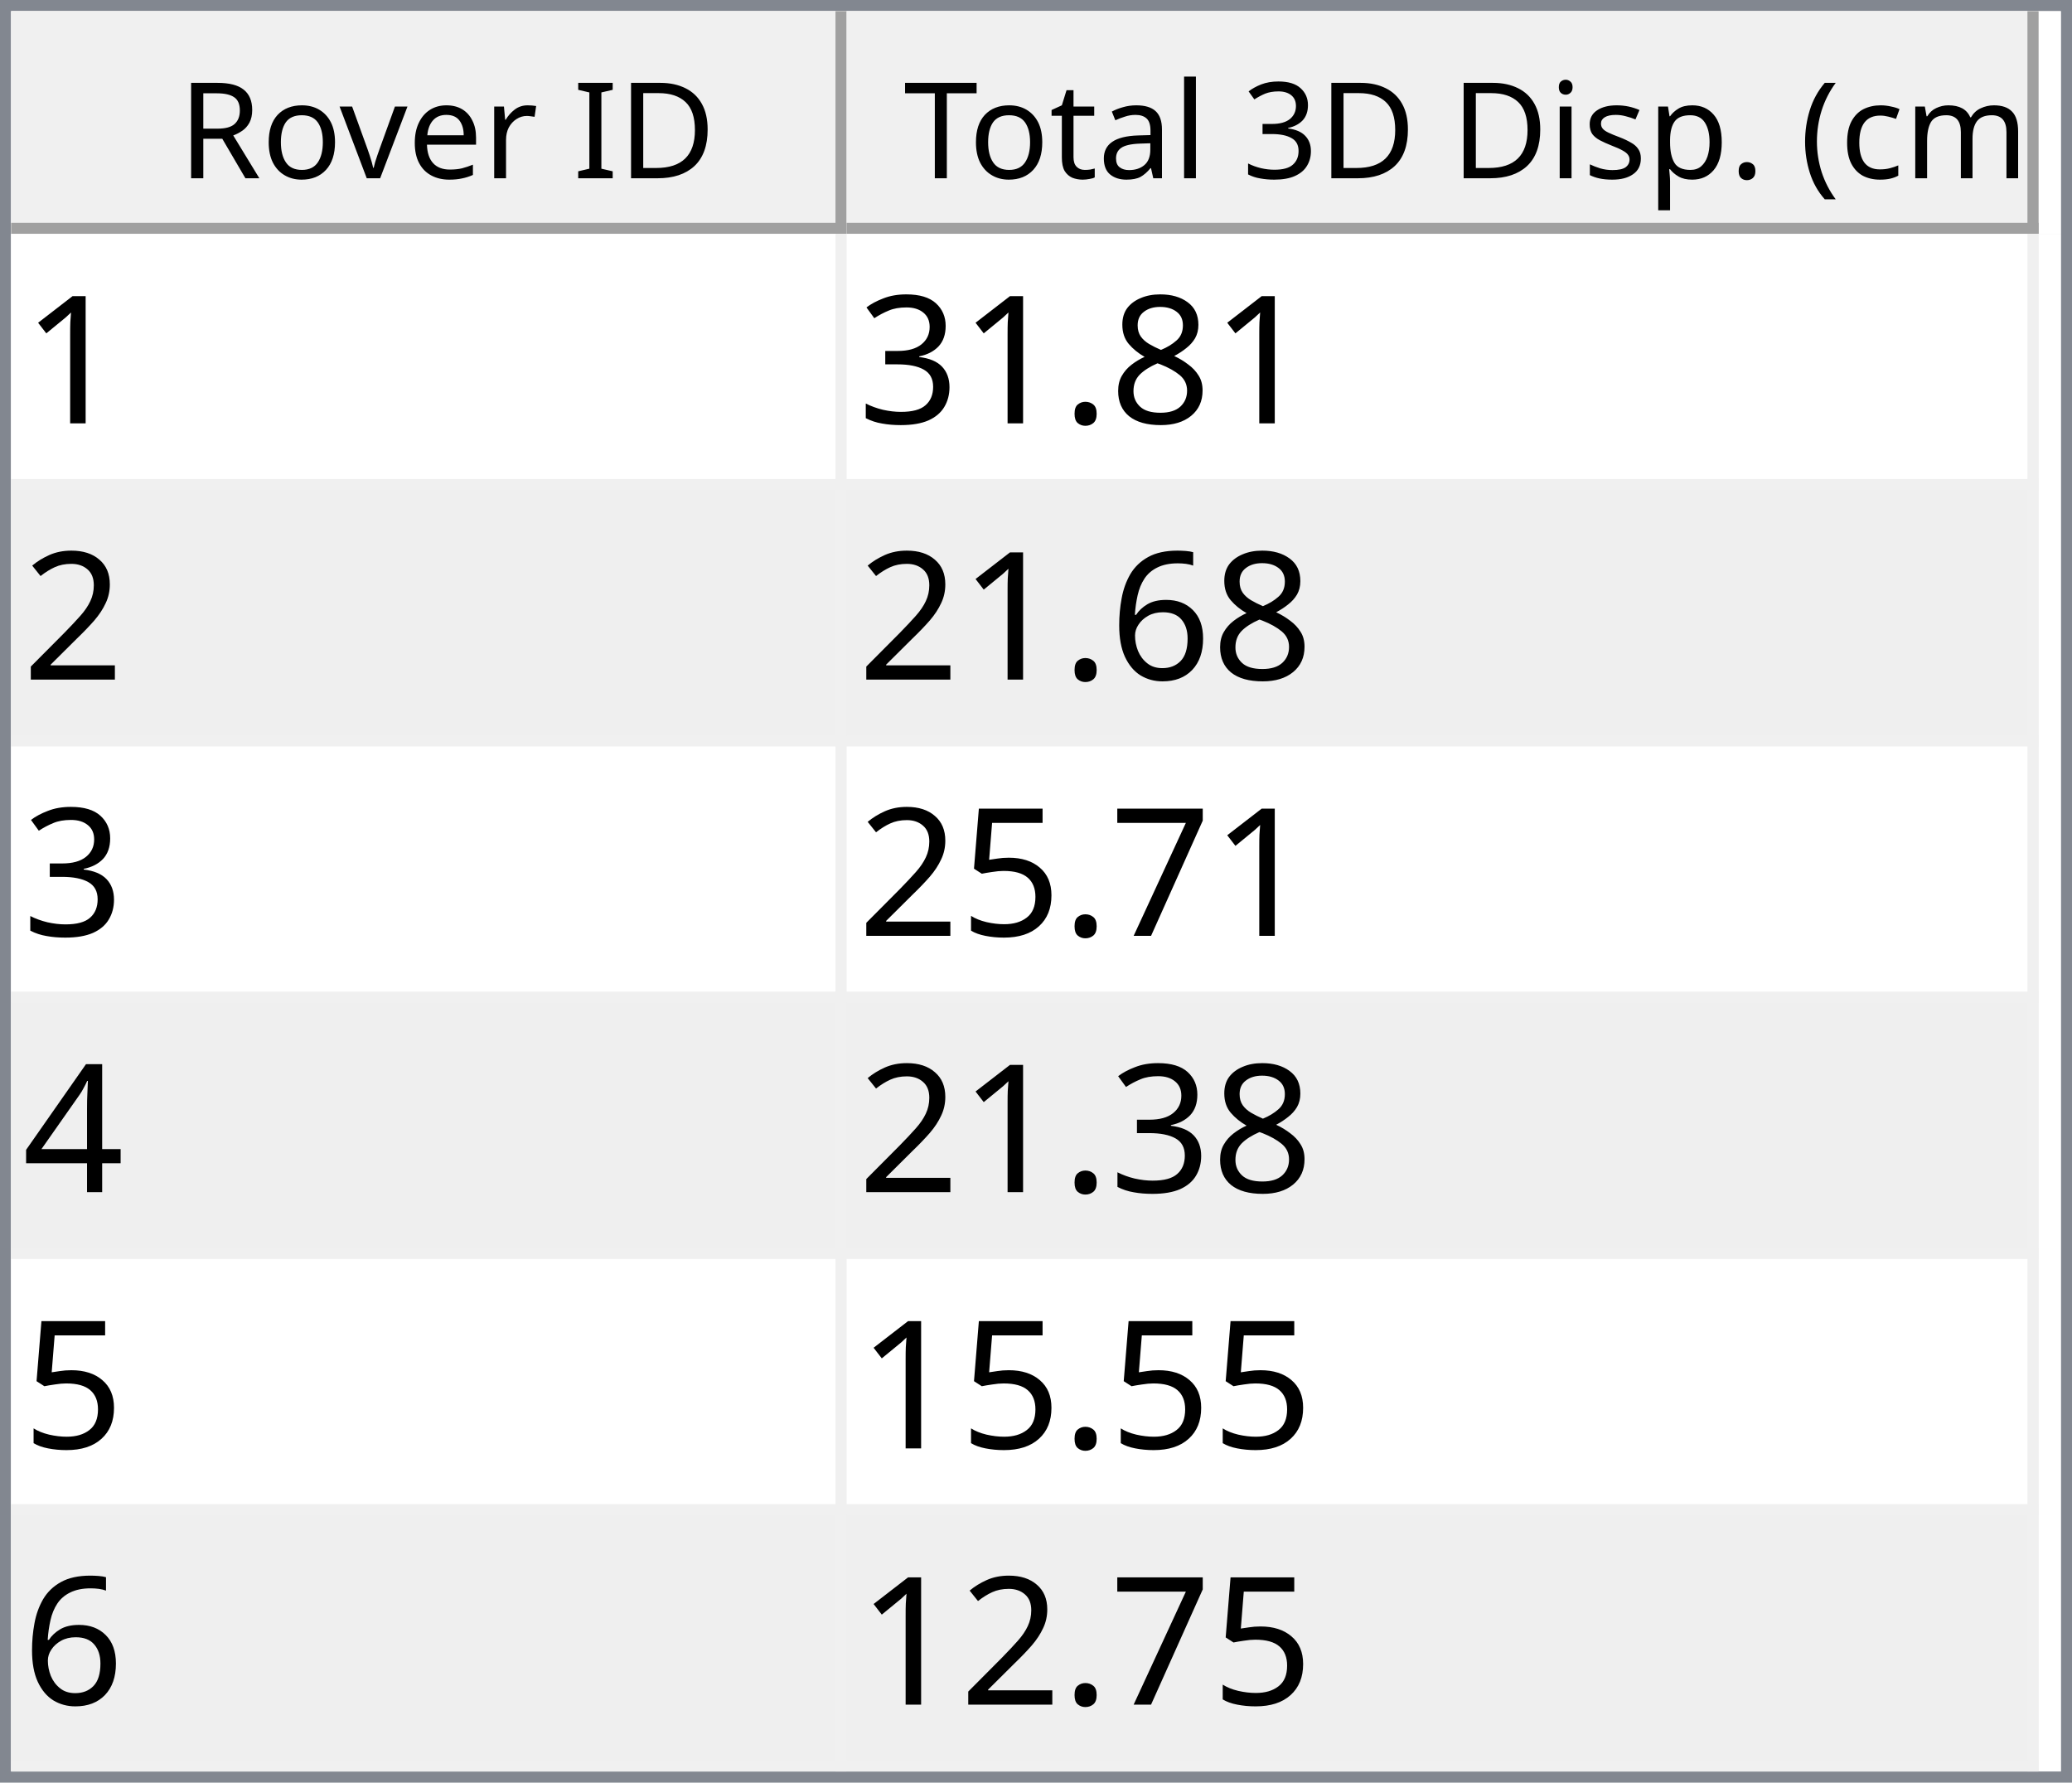
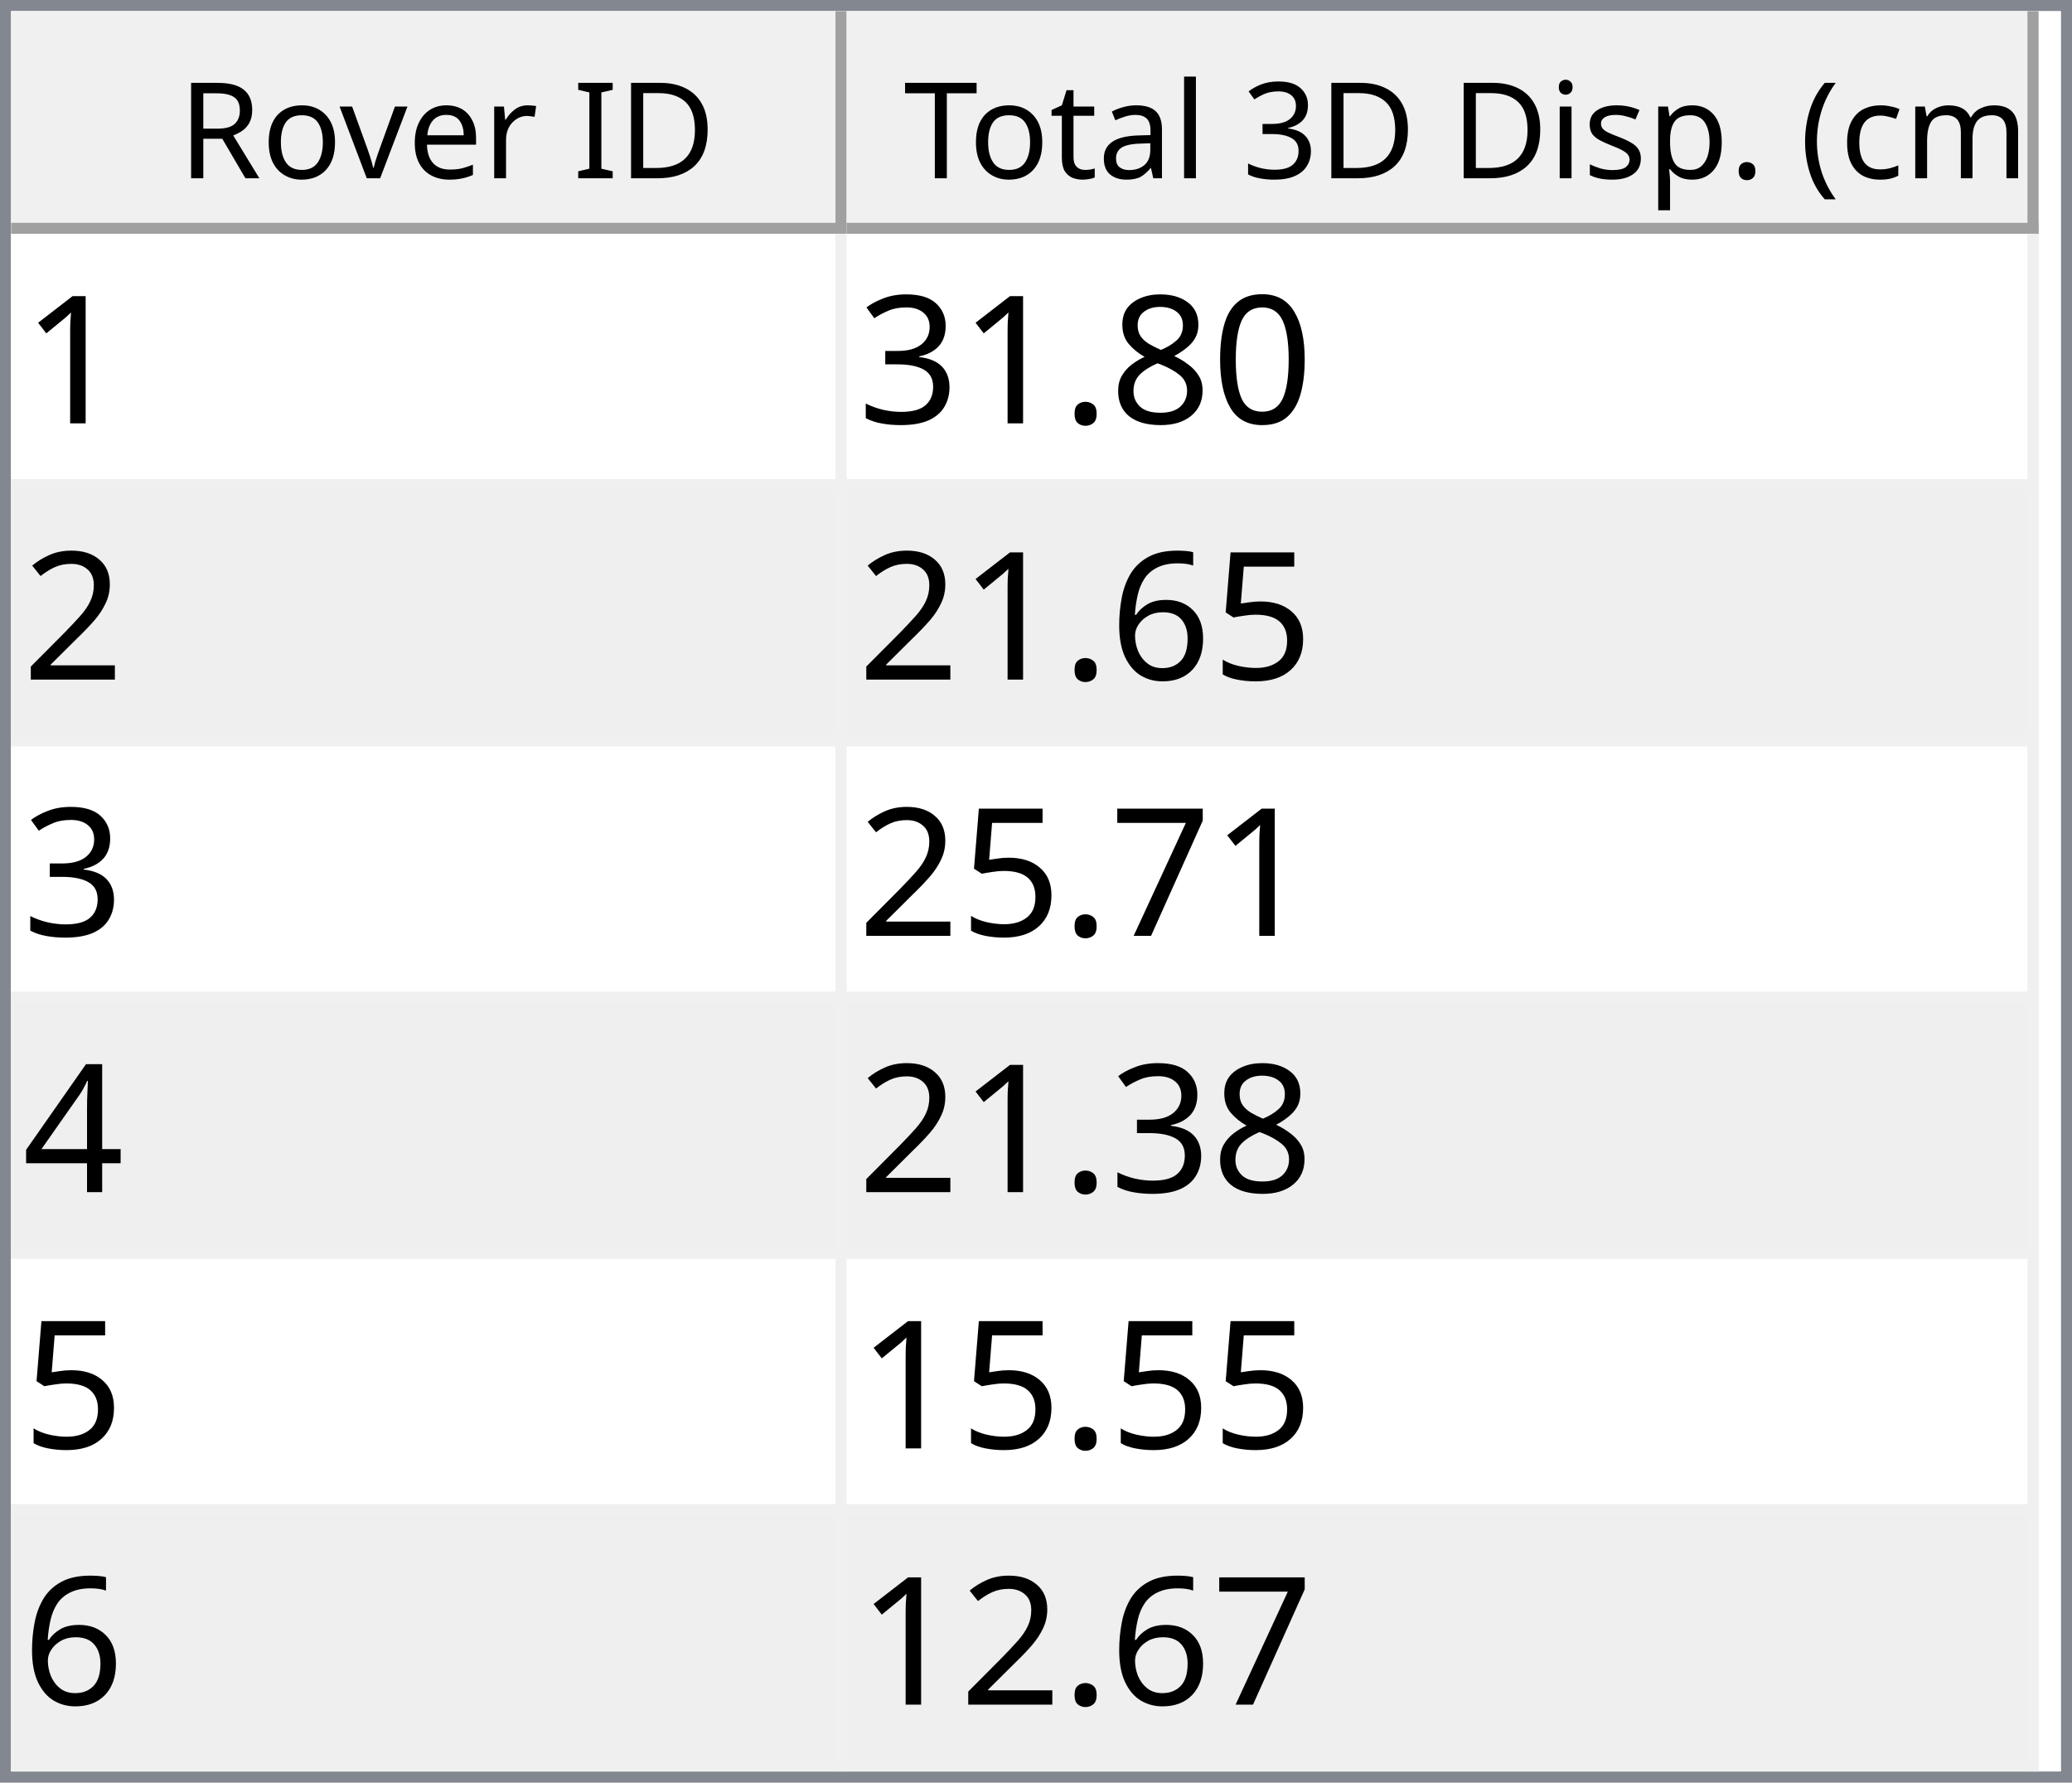
<svg xmlns="http://www.w3.org/2000/svg" style="fill-opacity:1; color-rendering:auto; color-interpolation:auto; text-rendering:auto; stroke:black; stroke-linecap:square; stroke-miterlimit:10; shape-rendering:auto; stroke-opacity:1; fill:black; stroke-dasharray:none; font-weight:normal; stroke-width:1; font-family:'Dialog'; font-style:normal; stroke-linejoin:miter; font-size:12px; stroke-dashoffset:0; image-rendering:auto;" width="186" height="160">
  <defs id="genericDefs" />
  <g>
    <defs id="defs1">
      <clipPath clipPathUnits="userSpaceOnUse" id="clipPath1">
        <path d="M0 0 L186 0 L186 160 L0 160 L0 0 Z" />
      </clipPath>
      <clipPath clipPathUnits="userSpaceOnUse" id="clipPath2">
        <path d="M0 0 L0 160 L186 160 L186 0 Z" />
      </clipPath>
      <clipPath clipPathUnits="userSpaceOnUse" id="clipPath3">
        <path d="M0 0 L0 20 L184 20 L184 0 Z" />
      </clipPath>
      <clipPath clipPathUnits="userSpaceOnUse" id="clipPath4">
        <path d="M0 0 L0 20 L75 20 L75 0 Z" />
      </clipPath>
      <clipPath clipPathUnits="userSpaceOnUse" id="clipPath5">
        <path d="M1 1 L1 19 L74 19 L74 1 Z" />
      </clipPath>
      <clipPath clipPathUnits="userSpaceOnUse" id="clipPath6">
        <path d="M0 0 L0 18 L73 18 L73 0 Z" />
      </clipPath>
      <clipPath clipPathUnits="userSpaceOnUse" id="clipPath7">
        <path d="M-0.5 -0.5 L-0.5 19.5 L74.5 19.5 L74.5 -0.5 Z" />
      </clipPath>
      <clipPath clipPathUnits="userSpaceOnUse" id="clipPath8">
        <path d="M0 0 L0 20 L107 20 L107 0 Z" />
      </clipPath>
      <clipPath clipPathUnits="userSpaceOnUse" id="clipPath9">
        <path d="M1 1 L1 19 L106 19 L106 1 Z" />
      </clipPath>
      <clipPath clipPathUnits="userSpaceOnUse" id="clipPath10">
        <path d="M0 0 L0 18 L105 18 L105 0 Z" />
      </clipPath>
      <clipPath clipPathUnits="userSpaceOnUse" id="clipPath11">
        <path d="M-0.5 -0.5 L-0.5 19.5 L106.5 19.5 L106.5 -0.5 Z" />
      </clipPath>
      <clipPath clipPathUnits="userSpaceOnUse" id="clipPath12">
        <path d="M0 0 L0 138 L184 138 L184 0 Z" />
      </clipPath>
      <clipPath clipPathUnits="userSpaceOnUse" id="clipPath13">
        <path d="M0 0 L0 138 L182 138 L182 0 Z" />
      </clipPath>
      <clipPath clipPathUnits="userSpaceOnUse" id="clipPath14">
        <path d="M-0.5 -0.5 L-0.5 137.5 L181.5 137.5 L181.5 -0.5 Z" />
      </clipPath>
      <clipPath clipPathUnits="userSpaceOnUse" id="clipPath15">
        <path d="M0 0 L0 22 L74 22 L74 0 Z" />
      </clipPath>
      <clipPath clipPathUnits="userSpaceOnUse" id="clipPath16">
        <path d="M0 0 L0 22 L106 22 L106 0 Z" />
      </clipPath>
      <font horiz-adv-x="64.551" id="font1">
        <font-face ascent="107.91" descent="25.098" units-per-em="100" style="font-style:normal; font-family:Segoe UI; font-weight:normal;" />
        <missing-glyph horiz-adv-x="64.551" d="M8.109 0 L8.109 68.266 L56.453 68.266 L56.453 0 L8.109 0 ZM15.328 7.234 L49.219 7.234 L49.219 61.031 L15.328 61.031 L15.328 7.234 Z" />
        <glyph unicode="D" horiz-adv-x="70.117" d="M9.188 0 L9.188 70.016 L28.516 70.016 Q65.531 70.016 65.531 35.891 Q65.531 19.672 55.25 9.836 Q44.969 0 27.734 0 L9.188 0 ZM17.391 62.594 L17.391 7.422 L27.828 7.422 Q41.609 7.422 49.273 14.797 Q56.938 22.172 56.938 35.688 Q56.938 62.594 28.328 62.594 L17.391 62.594 Z" />
        <glyph unicode="I" horiz-adv-x="26.611" d="M17.391 0 L9.188 0 L9.188 70.016 L17.391 70.016 L17.391 0 Z" />
        <glyph unicode=" " horiz-adv-x="27.393" d="" />
        <glyph unicode="r" horiz-adv-x="34.766" d="M34.188 41.891 Q32.078 43.5 28.125 43.5 Q23 43.5 19.555 38.672 Q16.109 33.844 16.109 25.484 L16.109 0 L8.109 0 L8.109 50 L16.109 50 L16.109 39.703 L16.312 39.703 Q18.016 44.969 21.531 47.922 Q25.047 50.875 29.391 50.875 Q32.516 50.875 34.188 50.203 L34.188 41.891 Z" />
        <glyph unicode="e" horiz-adv-x="52.295" d="M48.297 23 L12.984 23 Q13.188 14.656 17.484 10.109 Q21.781 5.562 29.297 5.562 Q37.75 5.562 44.828 11.141 L44.828 3.609 Q38.234 -1.172 27.391 -1.172 Q16.797 -1.172 10.742 5.641 Q4.688 12.453 4.688 24.812 Q4.688 36.469 11.305 43.82 Q17.922 51.172 27.734 51.172 Q37.547 51.172 42.922 44.828 Q48.297 38.484 48.297 27.203 L48.297 23 ZM40.094 29.781 Q40.047 36.719 36.75 40.578 Q33.453 44.438 27.594 44.438 Q21.922 44.438 17.969 40.383 Q14.016 36.328 13.094 29.781 L40.094 29.781 Z" />
        <glyph unicode="v" horiz-adv-x="47.9" d="M47.406 50 L27.484 0 L19.625 0 L0.688 50 L9.469 50 L22.172 13.672 Q23.578 9.672 23.922 6.688 L24.125 6.688 Q24.609 10.453 25.688 13.484 L38.969 50 L47.406 50 Z" />
        <glyph unicode="o" horiz-adv-x="58.594" d="M29 -1.172 Q17.922 -1.172 11.305 5.836 Q4.688 12.844 4.688 24.422 Q4.688 37.016 11.57 44.094 Q18.453 51.172 30.172 51.172 Q41.359 51.172 47.633 44.289 Q53.906 37.406 53.906 25.203 Q53.906 13.234 47.141 6.031 Q40.375 -1.172 29 -1.172 ZM29.594 44.438 Q21.875 44.438 17.383 39.188 Q12.891 33.938 12.891 24.703 Q12.891 15.828 17.43 10.695 Q21.969 5.562 29.594 5.562 Q37.359 5.562 41.531 10.594 Q45.703 15.625 45.703 24.906 Q45.703 34.281 41.531 39.359 Q37.359 44.438 29.594 44.438 Z" />
        <glyph unicode="R" horiz-adv-x="59.814" d="M59.375 0 L49.609 0 L37.891 19.625 Q36.281 22.359 34.766 24.289 Q33.25 26.219 31.664 27.438 Q30.078 28.656 28.25 29.219 Q26.422 29.781 24.125 29.781 L17.391 29.781 L17.391 0 L9.188 0 L9.188 70.016 L30.078 70.016 Q34.672 70.016 38.555 68.867 Q42.438 67.719 45.289 65.375 Q48.141 63.031 49.758 59.547 Q51.375 56.062 51.375 51.375 Q51.375 47.703 50.273 44.656 Q49.172 41.609 47.148 39.211 Q45.125 36.812 42.266 35.133 Q39.406 33.453 35.844 32.516 L35.844 32.328 Q37.594 31.547 38.891 30.547 Q40.188 29.547 41.359 28.18 Q42.531 26.812 43.68 25.078 Q44.828 23.344 46.234 21.047 L59.375 0 ZM17.391 62.594 L17.391 37.203 L28.516 37.203 Q31.594 37.203 34.203 38.133 Q36.812 39.062 38.719 40.797 Q40.625 42.531 41.703 45.047 Q42.781 47.562 42.781 50.688 Q42.781 56.297 39.141 59.445 Q35.5 62.594 28.609 62.594 L17.391 62.594 Z" />
        <glyph unicode=")" horiz-adv-x="30.176" d="M8.297 -15.922 L1.172 -15.922 Q16.406 2.344 16.406 26.812 Q16.406 51.469 1.078 70.016 L8.297 70.016 Q23.531 52.156 23.531 26.703 Q23.531 1.375 8.297 -15.922 Z" />
        <glyph unicode="m" horiz-adv-x="86.133" d="M79.109 0 L71.094 0 L71.094 28.719 Q71.094 37.016 68.531 40.727 Q65.969 44.438 59.906 44.438 Q54.781 44.438 51.195 39.75 Q47.609 35.062 47.609 28.516 L47.609 0 L39.594 0 L39.594 29.688 Q39.594 44.438 28.219 44.438 Q22.953 44.438 19.531 40.016 Q16.109 35.594 16.109 28.516 L16.109 0 L8.109 0 L8.109 50 L16.109 50 L16.109 42.094 L16.312 42.094 Q21.625 51.172 31.844 51.172 Q36.969 51.172 40.773 48.312 Q44.578 45.453 46 40.828 Q51.562 51.172 62.594 51.172 Q79.109 51.172 79.109 30.812 L79.109 0 Z" />
        <glyph unicode="c" horiz-adv-x="46.191" d="M42.188 2.297 Q36.422 -1.172 28.516 -1.172 Q17.828 -1.172 11.258 5.789 Q4.688 12.75 4.688 23.828 Q4.688 36.188 11.766 43.68 Q18.844 51.172 30.672 51.172 Q37.25 51.172 42.281 48.734 L42.281 40.531 Q36.719 44.438 30.375 44.438 Q22.703 44.438 17.797 38.945 Q12.891 33.453 12.891 24.516 Q12.891 15.719 17.508 10.641 Q22.125 5.562 29.891 5.562 Q36.422 5.562 42.188 9.906 L42.188 2.297 Z" />
        <glyph unicode="(" horiz-adv-x="30.176" d="M29.109 -15.922 L21.969 -15.922 Q6.844 1.375 6.844 26.703 Q6.844 52.156 21.969 70.016 L29.203 70.016 Q13.875 51.469 13.875 26.812 Q13.875 2.344 29.109 -15.922 Z" />
        <glyph unicode="." horiz-adv-x="21.68" d="M10.891 -1.078 Q8.641 -1.078 7.055 0.539 Q5.469 2.156 5.469 4.391 Q5.469 6.641 7.055 8.273 Q8.641 9.906 10.891 9.906 Q13.188 9.906 14.797 8.273 Q16.406 6.641 16.406 4.391 Q16.406 2.156 14.797 0.539 Q13.188 -1.078 10.891 -1.078 Z" />
        <glyph unicode="p" horiz-adv-x="58.789" d="M16.312 7.234 L16.109 7.234 L16.109 -23 L8.109 -23 L8.109 50 L16.109 50 L16.109 41.219 L16.312 41.219 Q22.219 51.172 33.594 51.172 Q43.266 51.172 48.688 44.461 Q54.109 37.75 54.109 26.469 Q54.109 13.922 48 6.375 Q41.891 -1.172 31.297 -1.172 Q21.578 -1.172 16.312 7.234 ZM16.109 27.391 L16.109 20.406 Q16.109 14.203 20.141 9.883 Q24.172 5.562 30.375 5.562 Q37.641 5.562 41.773 11.133 Q45.906 16.703 45.906 26.609 Q45.906 34.969 42.047 39.703 Q38.188 44.438 31.594 44.438 Q24.609 44.438 20.359 39.578 Q16.109 34.719 16.109 27.391 Z" />
        <glyph unicode="s" horiz-adv-x="42.432" d="M5.078 1.812 L5.078 10.406 Q11.625 5.562 19.484 5.562 Q30.031 5.562 30.031 12.594 Q30.031 14.594 29.125 15.992 Q28.219 17.391 26.68 18.461 Q25.141 19.531 23.07 20.383 Q21 21.234 18.609 22.172 Q15.281 23.484 12.766 24.828 Q10.25 26.172 8.57 27.859 Q6.891 29.547 6.031 31.695 Q5.172 33.844 5.172 36.719 Q5.172 40.234 6.789 42.945 Q8.406 45.656 11.086 47.484 Q13.766 49.312 17.211 50.242 Q20.656 51.172 24.312 51.172 Q30.812 51.172 35.938 48.922 L35.938 40.828 Q30.422 44.438 23.25 44.438 Q21 44.438 19.195 43.922 Q17.391 43.406 16.094 42.477 Q14.797 41.547 14.086 40.258 Q13.375 38.969 13.375 37.406 Q13.375 35.453 14.086 34.133 Q14.797 32.812 16.164 31.789 Q17.531 30.766 19.484 29.938 Q21.438 29.109 23.922 28.125 Q27.25 26.859 29.883 25.516 Q32.516 24.172 34.375 22.484 Q36.234 20.797 37.234 18.602 Q38.234 16.406 38.234 13.375 Q38.234 9.672 36.602 6.938 Q34.969 4.203 32.234 2.398 Q29.5 0.594 25.93 -0.289 Q22.359 -1.172 18.453 -1.172 Q10.75 -1.172 5.078 1.812 Z" />
        <glyph unicode="i" horiz-adv-x="24.219" d="M12.203 62.703 Q10.062 62.703 8.547 64.164 Q7.031 65.625 7.031 67.875 Q7.031 70.125 8.547 71.609 Q10.062 73.094 12.203 73.094 Q14.406 73.094 15.945 71.609 Q17.484 70.125 17.484 67.875 Q17.484 65.719 15.945 64.211 Q14.406 62.703 12.203 62.703 ZM16.109 0 L8.109 0 L8.109 50 L16.109 50 L16.109 0 Z" />
        <glyph unicode="3" horiz-adv-x="53.906" d="M46.531 19.828 Q46.531 15.094 44.75 11.211 Q42.969 7.328 39.719 4.57 Q36.469 1.812 31.93 0.297 Q27.391 -1.219 21.922 -1.219 Q11.922 -1.219 6 2.594 L6 11.188 Q13.094 5.609 22.219 5.609 Q25.875 5.609 28.828 6.539 Q31.781 7.469 33.906 9.227 Q36.031 10.984 37.18 13.477 Q38.328 15.969 38.328 19.094 Q38.328 32.812 18.797 32.812 L12.984 32.812 L12.984 39.594 L18.5 39.594 Q35.797 39.594 35.797 52.484 Q35.797 64.406 22.609 64.406 Q15.188 64.406 8.688 59.422 L8.688 67.188 Q15.375 71.188 24.609 71.188 Q29 71.188 32.57 69.969 Q36.141 68.75 38.68 66.555 Q41.219 64.359 42.609 61.281 Q44 58.203 44 54.5 Q44 40.672 30.031 36.719 L30.031 36.531 Q33.594 36.141 36.625 34.797 Q39.656 33.453 41.852 31.305 Q44.047 29.156 45.289 26.25 Q46.531 23.344 46.531 19.828 Z" />
        <glyph unicode="l" horiz-adv-x="24.219" d="M16.109 0 L8.109 0 L8.109 74.031 L16.109 74.031 L16.109 0 Z" />
        <glyph unicode="a" horiz-adv-x="50.879" d="M43.891 0 L35.891 0 L35.891 7.812 L35.688 7.812 Q30.469 -1.172 20.312 -1.172 Q12.844 -1.172 8.617 2.781 Q4.391 6.734 4.391 13.281 Q4.391 27.297 20.906 29.594 L35.891 31.688 Q35.891 44.438 25.594 44.438 Q16.547 44.438 9.281 38.281 L9.281 46.484 Q16.656 51.172 26.266 51.172 Q43.891 51.172 43.891 32.516 L43.891 0 ZM35.891 25.297 L23.828 23.641 Q18.266 22.859 15.43 20.875 Q12.594 18.891 12.594 13.875 Q12.594 10.203 15.211 7.883 Q17.828 5.562 22.172 5.562 Q28.125 5.562 32.008 9.742 Q35.891 13.922 35.891 20.312 L35.891 25.297 Z" />
        <glyph unicode="t" horiz-adv-x="33.887" d="M31.297 0.484 Q28.469 -1.078 23.828 -1.078 Q10.688 -1.078 10.688 13.578 L10.688 43.172 L2.094 43.172 L2.094 50 L10.688 50 L10.688 62.203 L18.703 64.797 L18.703 50 L31.297 50 L31.297 43.172 L18.703 43.172 L18.703 14.984 Q18.703 9.969 20.414 7.82 Q22.125 5.672 26.078 5.672 Q29.109 5.672 31.297 7.328 L31.297 0.484 Z" />
        <glyph unicode="T" horiz-adv-x="52.393" d="M50.594 62.594 L30.375 62.594 L30.375 0 L22.172 0 L22.172 62.594 L2 62.594 L2 70.016 L50.594 70.016 L50.594 62.594 Z" />
      </font>
      <font horiz-adv-x="75.0" id="font2">
        <font-face ascent="100.537" descent="21.973" units-per-em="100" style="font-style:normal; font-family:sans-serif; font-weight:normal;" />
        <missing-glyph horiz-adv-x="75.0" d="M12.5 0 L12.5 62.5 L62.5 62.5 L62.5 0 L12.5 0 ZM14.062 1.562 L60.938 1.562 L60.938 60.938 L14.062 60.938 L14.062 1.562 Z" />
        <glyph unicode="1" horiz-adv-x="55.615" d="M37.25 0 L28.469 0 L28.469 56 Q25.297 52.984 20.141 49.953 Q14.984 46.922 10.891 45.406 L10.891 53.906 Q18.266 57.375 23.781 62.305 Q29.297 67.234 31.594 71.875 L37.25 71.875 L37.25 0 Z" />
+         <glyph unicode="0" horiz-adv-x="55.615" d="M4.156 35.297 Q4.156 48 6.766 55.742 Q9.375 63.484 14.523 67.68 Q19.672 71.875 27.484 71.875 Q33.25 71.875 37.594 69.555 Q41.938 67.234 44.773 62.867 Q47.609 58.5 49.219 52.227 Q50.828 45.953 50.828 35.297 Q50.828 22.703 48.242 14.969 Q45.656 7.234 40.508 3.008 Q35.359 -1.219 27.484 -1.219 Q17.141 -1.219 11.234 6.203 Q4.156 15.141 4.156 35.297 ZM13.188 35.297 Q13.188 17.672 17.312 11.836 Q21.438 6 27.484 6 Q33.547 6 37.672 11.859 Q41.797 17.719 41.797 35.297 Q41.797 52.984 37.672 58.789 Q33.547 64.594 27.391 64.594 Q21.344 64.594 17.719 59.469 Q13.188 52.938 13.188 35.297 Z" />
        <glyph unicode="8" horiz-adv-x="55.615" d="M17.672 38.812 Q12.203 40.828 9.57 44.539 Q6.938 48.25 6.938 53.422 Q6.938 61.234 12.555 66.555 Q18.172 71.875 27.484 71.875 Q36.859 71.875 42.578 66.43 Q48.297 60.984 48.297 53.172 Q48.297 48.188 45.68 44.508 Q43.062 40.828 37.75 38.812 Q44.344 36.672 47.781 31.883 Q51.219 27.094 51.219 20.453 Q51.219 11.281 44.727 5.031 Q38.234 -1.219 27.641 -1.219 Q17.047 -1.219 10.547 5.055 Q4.047 11.328 4.047 20.703 Q4.047 27.688 7.594 32.398 Q11.141 37.109 17.672 38.812 ZM15.922 53.719 Q15.922 48.641 19.195 45.414 Q22.469 42.188 27.688 42.188 Q32.766 42.188 36.016 45.383 Q39.266 48.578 39.266 53.219 Q39.266 58.062 35.914 61.359 Q32.562 64.656 27.594 64.656 Q22.562 64.656 19.242 61.43 Q15.922 58.203 15.922 53.719 ZM13.094 20.656 Q13.094 16.891 14.875 13.375 Q16.656 9.859 20.172 7.93 Q23.688 6 27.734 6 Q34.031 6 38.133 10.055 Q42.234 14.109 42.234 20.359 Q42.234 26.703 38.016 30.859 Q33.797 35.016 27.438 35.016 Q21.234 35.016 17.164 30.914 Q13.094 26.812 13.094 20.656 Z" />
        <glyph unicode="." horiz-adv-x="27.783" d="M9.078 0 L9.078 10.016 L19.094 10.016 L19.094 0 L9.078 0 Z" />
        <glyph unicode="3" horiz-adv-x="55.615" d="M4.203 18.891 L12.984 20.062 Q14.5 12.594 18.141 9.297 Q21.781 6 27 6 Q33.203 6 37.477 10.297 Q41.75 14.594 41.75 20.953 Q41.75 27 37.797 30.93 Q33.844 34.859 27.734 34.859 Q25.25 34.859 21.531 33.891 L22.516 41.609 Q23.391 41.5 23.922 41.5 Q29.547 41.5 34.039 44.43 Q38.531 47.359 38.531 53.469 Q38.531 58.297 35.258 61.477 Q31.984 64.656 26.812 64.656 Q21.688 64.656 18.266 61.43 Q14.844 58.203 13.875 51.766 L5.078 53.328 Q6.688 62.156 12.398 67.016 Q18.109 71.875 26.609 71.875 Q32.469 71.875 37.398 69.359 Q42.328 66.844 44.945 62.5 Q47.562 58.156 47.562 53.266 Q47.562 48.641 45.07 44.828 Q42.578 41.016 37.703 38.766 Q44.047 37.312 47.562 32.695 Q51.078 28.078 51.078 21.141 Q51.078 11.766 44.242 5.25 Q37.406 -1.266 26.953 -1.266 Q17.531 -1.266 11.305 4.352 Q5.078 9.969 4.203 18.891 Z" />
        <glyph unicode="2" horiz-adv-x="55.615" d="M50.344 8.453 L50.344 0 L3.031 0 Q2.938 3.172 4.047 6.109 Q5.859 10.938 9.836 15.625 Q13.812 20.312 21.344 26.469 Q33.016 36.031 37.117 41.625 Q41.219 47.219 41.219 52.203 Q41.219 57.422 37.477 61.008 Q33.734 64.594 27.734 64.594 Q21.391 64.594 17.578 60.789 Q13.766 56.984 13.719 50.25 L4.688 51.172 Q5.609 61.281 11.664 66.578 Q17.719 71.875 27.938 71.875 Q38.234 71.875 44.242 66.164 Q50.25 60.453 50.25 52 Q50.25 47.703 48.492 43.555 Q46.734 39.406 42.656 34.812 Q38.578 30.219 29.109 22.219 Q21.188 15.578 18.945 13.211 Q16.703 10.844 15.234 8.453 L50.344 8.453 Z" />
+         <glyph unicode="5" horiz-adv-x="55.615" d="M4.156 18.75 L13.375 19.531 Q14.406 12.797 18.141 9.398 Q21.875 6 27.156 6 Q33.5 6 37.891 10.789 Q42.281 15.578 42.281 23.484 Q42.281 31 38.062 35.352 Q33.844 39.703 27 39.703 Q22.75 39.703 19.336 37.773 Q15.922 35.844 13.969 32.766 L5.719 33.844 L12.641 70.609 L48.25 70.609 L48.25 62.203 L19.672 62.203 L15.828 42.969 Q22.266 47.469 29.344 47.469 Q38.719 47.469 45.164 40.969 Q51.609 34.469 51.609 24.266 Q51.609 14.547 45.953 7.469 Q39.062 -1.219 27.156 -1.219 Q17.391 -1.219 11.211 4.25 Q5.031 9.719 4.156 18.75 Z" />
        <glyph unicode="6" horiz-adv-x="55.615" d="M49.75 54.047 L41.016 53.375 Q39.844 58.547 37.703 60.891 Q34.125 64.656 28.906 64.656 Q24.703 64.656 21.531 62.312 Q17.391 59.281 14.992 53.469 Q12.594 47.656 12.5 36.922 Q15.672 41.75 20.266 44.094 Q24.859 46.438 29.891 46.438 Q38.672 46.438 44.852 39.969 Q51.031 33.5 51.031 23.25 Q51.031 16.5 48.125 10.719 Q45.219 4.938 40.141 1.859 Q35.062 -1.219 28.609 -1.219 Q17.625 -1.219 10.695 6.859 Q3.766 14.938 3.766 33.5 Q3.766 54.25 11.422 63.672 Q18.109 71.875 29.438 71.875 Q37.891 71.875 43.289 67.141 Q48.688 62.406 49.75 54.047 ZM13.875 23.188 Q13.875 18.656 15.797 14.508 Q17.719 10.359 21.188 8.18 Q24.656 6 28.469 6 Q34.031 6 38.039 10.492 Q42.047 14.984 42.047 22.703 Q42.047 30.125 38.086 34.398 Q34.125 38.672 28.125 38.672 Q22.172 38.672 18.023 34.398 Q13.875 30.125 13.875 23.188 Z" />
        <glyph unicode="7" horiz-adv-x="55.615" d="M4.734 62.203 L4.734 70.656 L51.078 70.656 L51.078 63.812 Q44.234 56.547 37.523 44.484 Q30.812 32.422 27.156 19.672 Q24.516 10.688 23.781 0 L14.75 0 Q14.891 8.453 18.062 20.414 Q21.234 32.375 27.172 43.484 Q33.109 54.594 39.797 62.203 L4.734 62.203 Z" />
-         <glyph unicode="5" horiz-adv-x="55.615" d="M4.156 18.75 L13.375 19.531 Q14.406 12.797 18.141 9.398 Q21.875 6 27.156 6 Q33.5 6 37.891 10.789 Q42.281 15.578 42.281 23.484 Q42.281 31 38.062 35.352 Q33.844 39.703 27 39.703 Q22.75 39.703 19.336 37.773 Q15.922 35.844 13.969 32.766 L5.719 33.844 L12.641 70.609 L48.25 70.609 L48.25 62.203 L19.672 62.203 L15.828 42.969 Q22.266 47.469 29.344 47.469 Q38.719 47.469 45.164 40.969 Q51.609 34.469 51.609 24.266 Q51.609 14.547 45.953 7.469 Q39.062 -1.219 27.156 -1.219 Q17.391 -1.219 11.211 4.25 Q5.031 9.719 4.156 18.75 Z" />
        <glyph unicode="4" horiz-adv-x="55.615" d="M32.328 0 L32.328 17.141 L1.266 17.141 L1.266 25.203 L33.938 71.578 L41.109 71.578 L41.109 25.203 L50.781 25.203 L50.781 17.141 L41.109 17.141 L41.109 0 L32.328 0 ZM32.328 25.203 L32.328 57.469 L9.906 25.203 L32.328 25.203 Z" />
      </font>
    </defs>
    <g style="fill:white; stroke:white;">
      <rect x="0" y="0" width="186" style="clip-path:url(#clipPath1); stroke:none;" height="160" />
    </g>
    <g style="fill:white; text-rendering:optimizeSpeed; color-rendering:optimizeSpeed; image-rendering:optimizeSpeed; shape-rendering:crispEdges; stroke:white; color-interpolation:sRGB;">
      <rect x="0" width="186" height="160" y="0" style="stroke:none;" />
      <path style="stroke:none;" d="M0 160 L186 160 L186 0 L0 0 Z" />
    </g>
    <g style="fill:rgb(240,240,240); font-family:'Segoe UI'; stroke:rgb(240,240,240);">
      <rect x="0" y="0" width="186" style="clip-path:url(#clipPath2); stroke:none;" height="160" />
    </g>
    <g style="fill:rgb(130,135,144); font-family:'Segoe UI'; stroke:rgb(130,135,144);">
      <path d="M0 0 L186 0 L186 160 L0 160 L0 0 ZM1 1 L185 1 L185 159 L1 159 L1 1 Z" style="fill-rule:evenodd; clip-path:url(#clipPath2); stroke:none;" />
    </g>
    <g style="fill:white; font-family:'Segoe UI'; stroke:white;" transform="translate(1,1)">
      <rect x="0" y="0" width="184" style="clip-path:url(#clipPath3); stroke:none;" height="20" />
    </g>
    <g style="fill:rgb(240,240,240); font-family:'Segoe UI'; stroke:rgb(240,240,240);" transform="translate(1,1)">
      <rect x="0" y="0" width="75" style="clip-path:url(#clipPath4); stroke:none;" height="20" />
    </g>
    <g style="font-family:'Segoe UI';" transform="translate(2,2)">
      <text x="14" xml:space="preserve" y="14" style="clip-path:url(#clipPath6); stroke:none;">Rover ID</text>
    </g>
    <g style="fill:rgb(160,160,160); font-family:'Segoe UI'; stroke:rgb(160,160,160); stroke-linejoin:bevel;" transform="translate(1.5,1.5)">
      <line x1="74" x2="74" y1="0" style="fill:none; clip-path:url(#clipPath7);" y2="19" />
    </g>
    <g style="fill:rgb(160,160,160); font-family:'Segoe UI'; stroke:rgb(160,160,160); stroke-linejoin:bevel;" transform="matrix(1,0,0,1,1,1) translate(0.5,0.5)">
      <line x1="0" x2="74" y1="19" style="fill:none; clip-path:url(#clipPath7);" y2="19" />
    </g>
    <g style="fill:rgb(240,240,240); font-family:'Segoe UI'; stroke:rgb(240,240,240);" transform="translate(76,1)">
      <rect x="0" y="0" width="107" style="clip-path:url(#clipPath8); stroke:none;" height="20" />
    </g>
    <g style="font-family:'Segoe UI';" transform="translate(77,2)">
      <text x="1" xml:space="preserve" y="14" style="clip-path:url(#clipPath10); stroke:none;"> Total 3D Disp. (cm)</text>
    </g>
    <g style="fill:rgb(160,160,160); font-family:'Segoe UI'; stroke:rgb(160,160,160); stroke-linejoin:bevel;" transform="translate(76.5,1.5)">
      <line x1="106" x2="106" y1="0" style="fill:none; clip-path:url(#clipPath11);" y2="19" />
    </g>
    <g style="fill:rgb(160,160,160); font-family:'Segoe UI'; stroke:rgb(160,160,160); stroke-linejoin:bevel;" transform="matrix(1,0,0,1,76,1) translate(0.5,0.5)">
      <line x1="0" x2="106" y1="19" style="fill:none; clip-path:url(#clipPath11);" y2="19" />
    </g>
    <g style="fill:white; font-family:'Segoe UI'; stroke:white;" transform="translate(1,21)">
      <rect x="0" y="0" width="184" style="clip-path:url(#clipPath12); stroke:none;" height="138" />
    </g>
    <g style="fill:rgb(240,240,240); font-size:16px; font-family:sans-serif; stroke:rgb(240,240,240);" transform="translate(1,21)">
      <rect x="0" y="0" width="182" style="clip-path:url(#clipPath13); stroke:none;" height="138" />
      <line transform="translate(0.5,0.5)" x1="0" x2="181" y1="22" style="clip-path:url(#clipPath14); fill:none; stroke-linejoin:bevel;" y2="22" />
    </g>
    <g transform="matrix(1,0,0,1,1,21) translate(0.5,0.5)" style="fill:rgb(240,240,240); font-size:16px; font-family:sans-serif; stroke:rgb(240,240,240); stroke-linejoin:bevel;">
      <line x1="0" x2="181" y1="45" style="fill:none; clip-path:url(#clipPath14);" y2="45" />
    </g>
    <g transform="matrix(1,0,0,1,1,21) translate(0.5,0.5)" style="fill:rgb(240,240,240); font-size:16px; font-family:sans-serif; stroke:rgb(240,240,240); stroke-linejoin:bevel;">
      <line x1="0" x2="181" y1="68" style="fill:none; clip-path:url(#clipPath14);" y2="68" />
    </g>
    <g transform="matrix(1,0,0,1,1,21) translate(0.5,0.5)" style="fill:rgb(240,240,240); font-size:16px; font-family:sans-serif; stroke:rgb(240,240,240); stroke-linejoin:bevel;">
      <line x1="0" x2="181" y1="91" style="fill:none; clip-path:url(#clipPath14);" y2="91" />
    </g>
    <g transform="matrix(1,0,0,1,1,21) translate(0.5,0.5)" style="fill:rgb(240,240,240); font-size:16px; font-family:sans-serif; stroke:rgb(240,240,240); stroke-linejoin:bevel;">
      <line x1="0" x2="181" y1="114" style="fill:none; clip-path:url(#clipPath14);" y2="114" />
    </g>
    <g transform="matrix(1,0,0,1,1,21) translate(0.5,0.5)" style="fill:rgb(240,240,240); font-size:16px; font-family:sans-serif; stroke:rgb(240,240,240); stroke-linejoin:bevel;">
      <line x1="0" x2="181" y1="137" style="fill:none; clip-path:url(#clipPath14);" y2="137" />
    </g>
    <g transform="matrix(1,0,0,1,1,21) translate(0.5,0.5)" style="fill:rgb(240,240,240); font-size:16px; font-family:sans-serif; stroke:rgb(240,240,240); stroke-linejoin:bevel;">
      <line x1="74" x2="74" y1="0" style="fill:none; clip-path:url(#clipPath14);" y2="137" />
    </g>
    <g transform="matrix(1,0,0,1,1,21) translate(0.5,0.5)" style="fill:rgb(240,240,240); font-size:16px; font-family:sans-serif; stroke:rgb(240,240,240); stroke-linejoin:bevel;">
      <line x1="181" x2="181" y1="0" style="fill:none; clip-path:url(#clipPath14);" y2="137" />
    </g>
    <g style="fill:white; font-size:16px; font-family:sans-serif; stroke:white;" transform="matrix(1,0,0,1,1,21)">
      <rect x="0" y="0" width="74" style="clip-path:url(#clipPath15); stroke:none;" height="22" />
      <text x="1" y="17" style="fill:black; clip-path:url(#clipPath15); stroke:none;" xml:space="preserve">1</text>
    </g>
    <g style="fill:white; font-size:16px; font-family:sans-serif; stroke:white;" transform="matrix(1,0,0,1,1,21) translate(75,0)">
      <rect x="0" y="0" width="106" style="clip-path:url(#clipPath16); stroke:none;" height="22" />
-       <text x="1" y="17" style="fill:black; clip-path:url(#clipPath16); stroke:none;" xml:space="preserve">31.81</text>
+       <text x="1" y="17" style="fill:black; clip-path:url(#clipPath16); stroke:none;" xml:space="preserve">31.80</text>
    </g>
    <g style="fill:rgb(239,239,239); font-size:16px; font-family:sans-serif; stroke:rgb(239,239,239);" transform="matrix(1,0,0,1,1,21) translate(0,23)">
      <rect x="0" y="0" width="74" style="clip-path:url(#clipPath15); stroke:none;" height="22" />
      <text x="1" y="17" style="fill:black; clip-path:url(#clipPath15); stroke:none;" xml:space="preserve">2</text>
    </g>
    <g style="fill:rgb(239,239,239); font-size:16px; font-family:sans-serif; stroke:rgb(239,239,239);" transform="matrix(1,0,0,1,1,21) translate(75,23)">
      <rect x="0" y="0" width="106" style="clip-path:url(#clipPath16); stroke:none;" height="22" />
-       <text x="1" y="17" style="fill:black; clip-path:url(#clipPath16); stroke:none;" xml:space="preserve">21.68</text>
+       <text x="1" y="17" style="fill:black; clip-path:url(#clipPath16); stroke:none;" xml:space="preserve">21.65</text>
    </g>
    <g style="fill:white; font-size:16px; font-family:sans-serif; stroke:white;" transform="matrix(1,0,0,1,1,21) translate(0,46)">
      <rect x="0" y="0" width="74" style="clip-path:url(#clipPath15); stroke:none;" height="22" />
      <text x="1" y="17" style="fill:black; clip-path:url(#clipPath15); stroke:none;" xml:space="preserve">3</text>
    </g>
    <g style="fill:white; font-size:16px; font-family:sans-serif; stroke:white;" transform="matrix(1,0,0,1,1,21) translate(75,46)">
      <rect x="0" y="0" width="106" style="clip-path:url(#clipPath16); stroke:none;" height="22" />
      <text x="1" y="17" style="fill:black; clip-path:url(#clipPath16); stroke:none;" xml:space="preserve">25.71</text>
    </g>
    <g style="fill:rgb(239,239,239); font-size:16px; font-family:sans-serif; stroke:rgb(239,239,239);" transform="matrix(1,0,0,1,1,21) translate(0,69)">
      <rect x="0" y="0" width="74" style="clip-path:url(#clipPath15); stroke:none;" height="22" />
      <text x="1" y="17" style="fill:black; clip-path:url(#clipPath15); stroke:none;" xml:space="preserve">4</text>
    </g>
    <g style="fill:rgb(239,239,239); font-size:16px; font-family:sans-serif; stroke:rgb(239,239,239);" transform="matrix(1,0,0,1,1,21) translate(75,69)">
      <rect x="0" y="0" width="106" style="clip-path:url(#clipPath16); stroke:none;" height="22" />
      <text x="1" y="17" style="fill:black; clip-path:url(#clipPath16); stroke:none;" xml:space="preserve">21.38</text>
    </g>
    <g style="fill:white; font-size:16px; font-family:sans-serif; stroke:white;" transform="matrix(1,0,0,1,1,21) translate(0,92)">
      <rect x="0" y="0" width="74" style="clip-path:url(#clipPath15); stroke:none;" height="22" />
      <text x="1" y="17" style="fill:black; clip-path:url(#clipPath15); stroke:none;" xml:space="preserve">5</text>
    </g>
    <g style="fill:white; font-size:16px; font-family:sans-serif; stroke:white;" transform="matrix(1,0,0,1,1,21) translate(75,92)">
      <rect x="0" y="0" width="106" style="clip-path:url(#clipPath16); stroke:none;" height="22" />
      <text x="1" y="17" style="fill:black; clip-path:url(#clipPath16); stroke:none;" xml:space="preserve">15.55</text>
    </g>
    <g style="fill:rgb(239,239,239); font-size:16px; font-family:sans-serif; stroke:rgb(239,239,239);" transform="matrix(1,0,0,1,1,21) translate(0,115)">
      <rect x="0" y="0" width="74" style="clip-path:url(#clipPath15); stroke:none;" height="22" />
      <text x="1" y="17" style="fill:black; clip-path:url(#clipPath15); stroke:none;" xml:space="preserve">6</text>
    </g>
    <g style="fill:rgb(239,239,239); font-size:16px; font-family:sans-serif; stroke:rgb(239,239,239);" transform="matrix(1,0,0,1,1,21) translate(75,115)">
      <rect x="0" y="0" width="106" style="clip-path:url(#clipPath16); stroke:none;" height="22" />
-       <text x="1" y="17" style="fill:black; clip-path:url(#clipPath16); stroke:none;" xml:space="preserve">12.75</text>
+       <text x="1" y="17" style="fill:black; clip-path:url(#clipPath16); stroke:none;" xml:space="preserve">12.67</text>
    </g>
  </g>
</svg>
